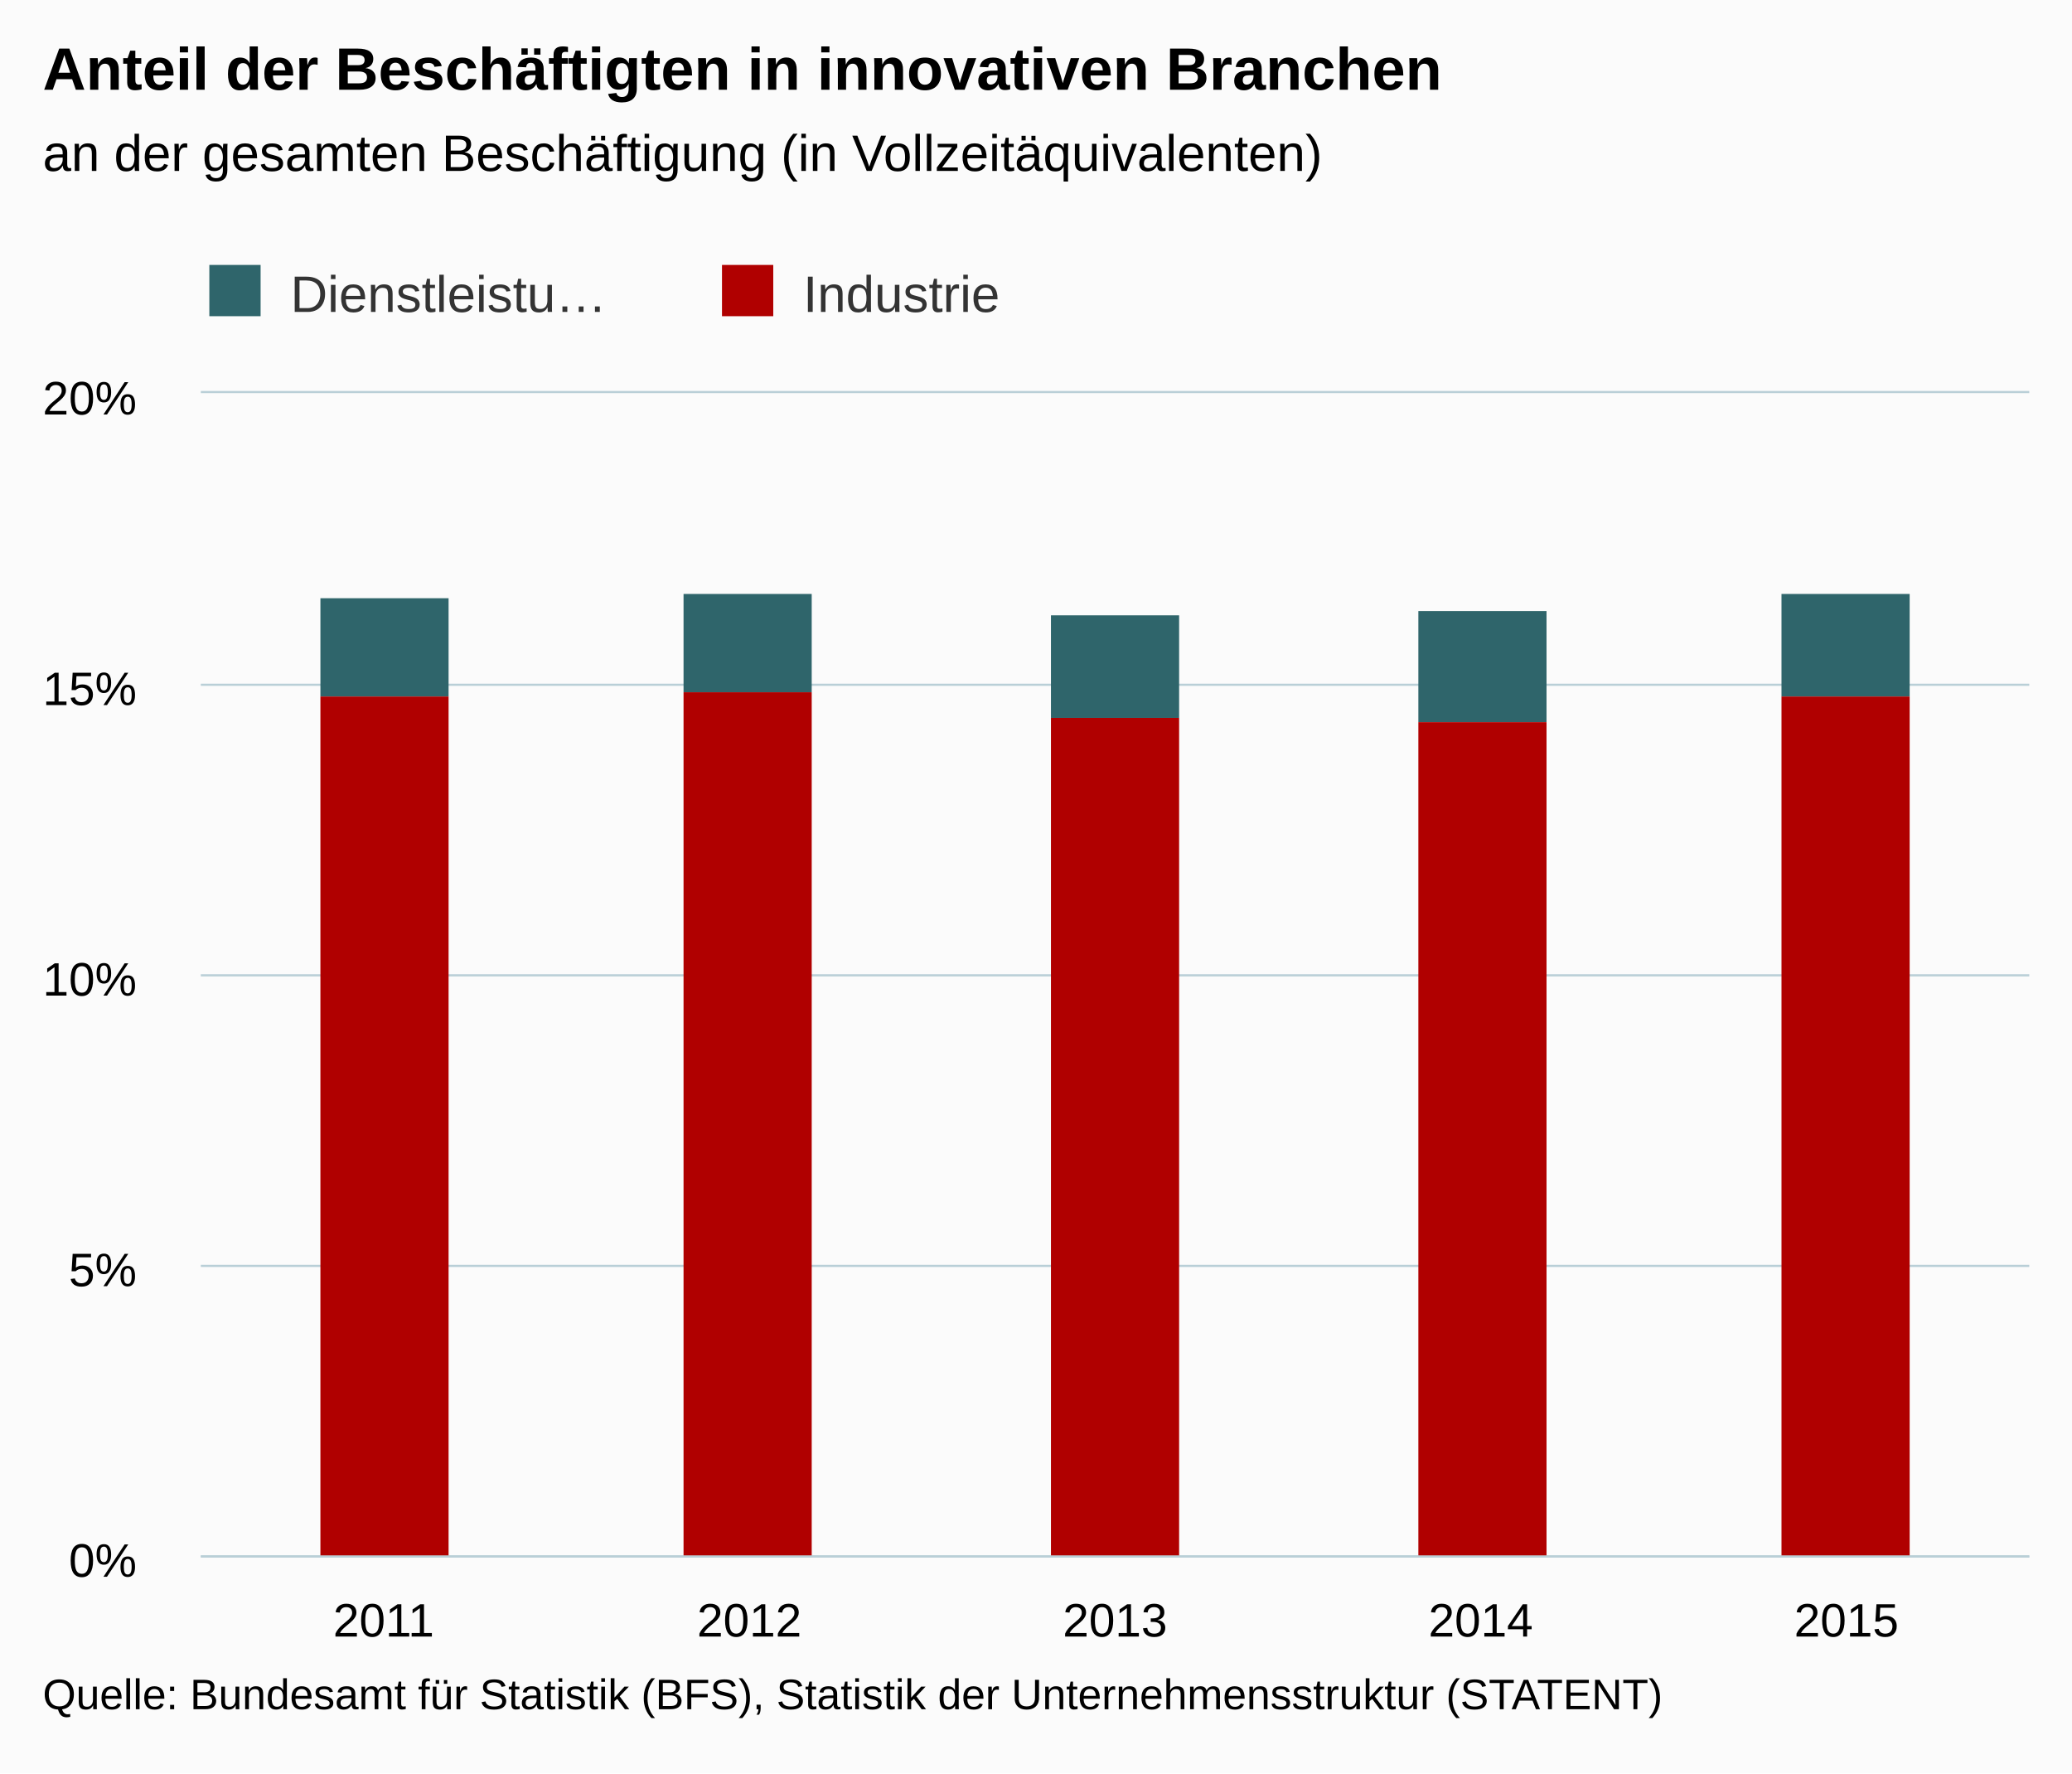
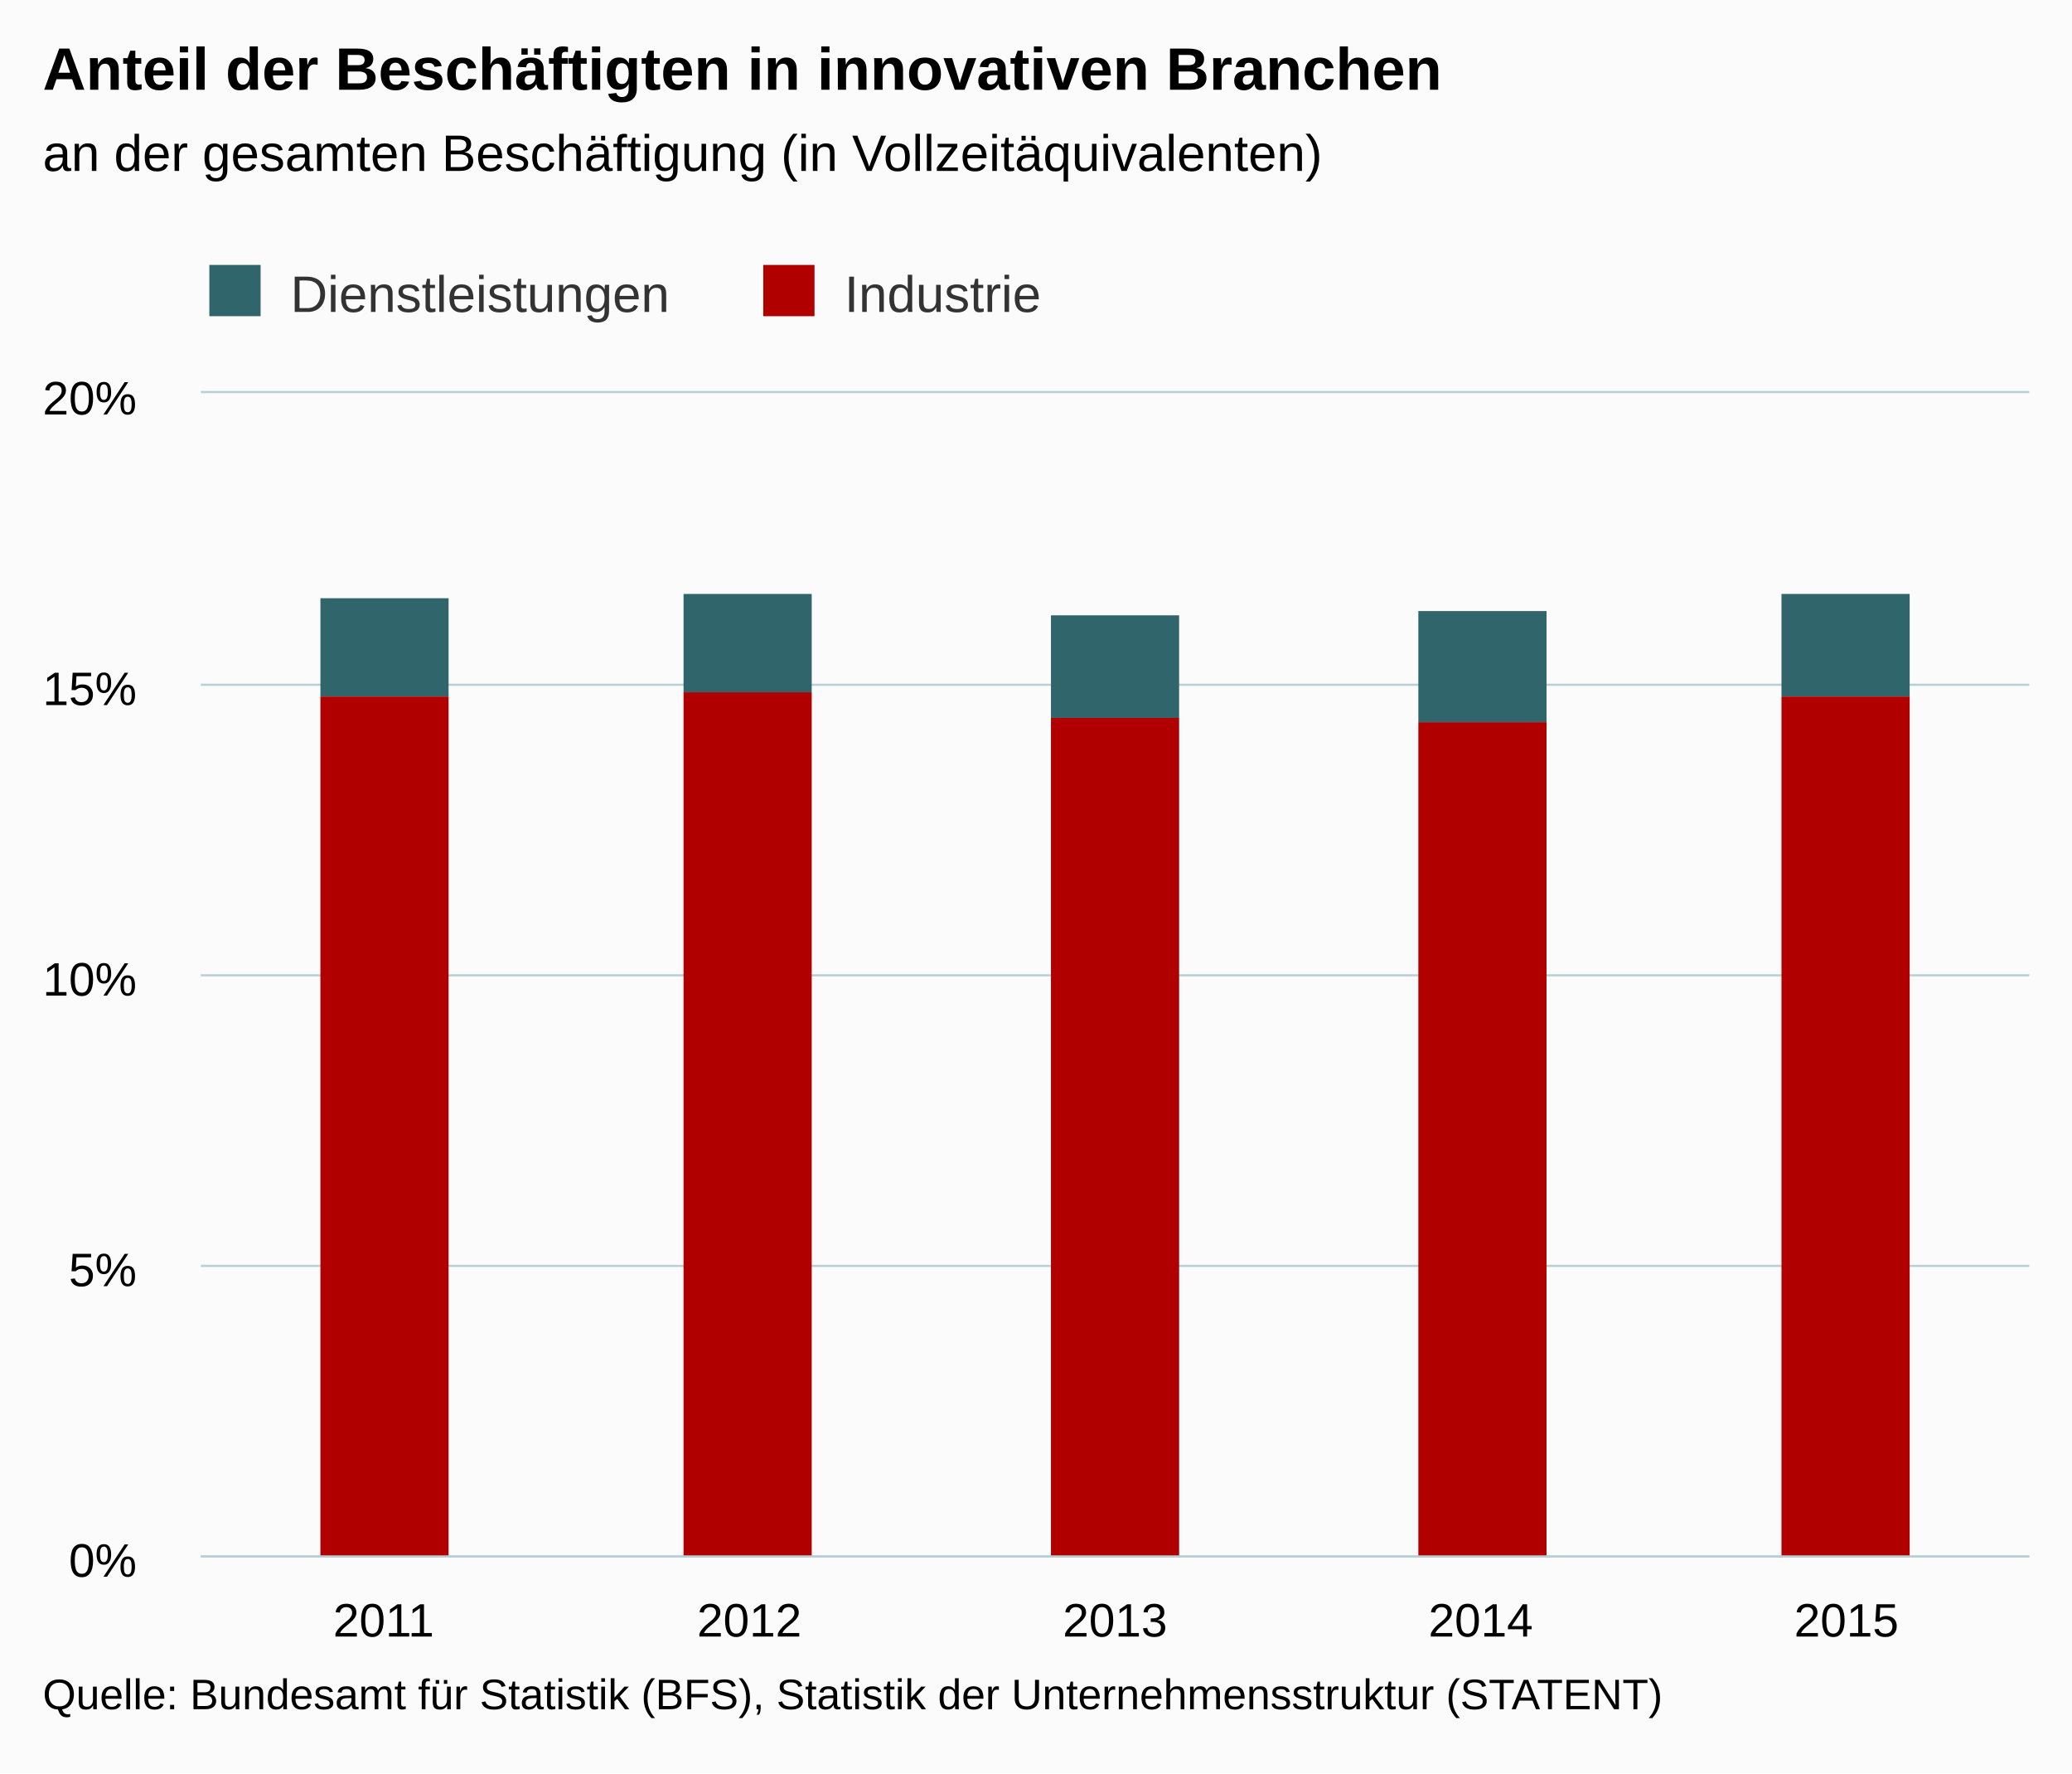
<svg xmlns="http://www.w3.org/2000/svg" version="1.1" class="highcharts-root" style="font-family:Arial;font-size:12px;" viewBox="0 0 485 415">
  <defs>
    <clipPath>
      <rect x="0" y="0" width="428" height="272" fill="none" />
    </clipPath>
    <clipPath id="a">
      <rect x="0" y="0" width="428" height="272" fill="none" />
    </clipPath>
  </defs>
  <rect fill="#fbfbfb" class="highcharts-background" x="0" y="0" width="485" height="415" rx="0" ry="0" />
  <rect fill="none" class="highcharts-plot-background" x="47" y="92" width="428" height="272" />
  <g class="highcharts-pane-group" />
  <g class="highcharts-grid highcharts-xaxis-grid ">
    <path fill="none" class="highcharts-grid-line" d="M 132.5 92 L 132.5 364" opacity="1" />
    <path fill="none" class="highcharts-grid-line" d="M 217.5 92 L 217.5 364" opacity="1" />
    <path fill="none" class="highcharts-grid-line" d="M 303.5 92 L 303.5 364" opacity="1" />
    <path fill="none" class="highcharts-grid-line" d="M 388.5 92 L 388.5 364" opacity="1" />
    <path fill="none" class="highcharts-grid-line" d="M 474.5 92 L 474.5 364" opacity="1" />
    <path fill="none" class="highcharts-grid-line" d="M 46.5 92 L 46.5 364" opacity="1" />
  </g>
  <g class="highcharts-grid highcharts-yaxis-grid ">
    <path fill="none" stroke="#B9CFD7" stroke-width="0.5" class="highcharts-grid-line" d="M 47 364.25 L 475 364.25" opacity="1" />
    <path fill="none" stroke="#B9CFD7" stroke-width="0.5" class="highcharts-grid-line" d="M 47 296.25 L 475 296.25" opacity="1" />
    <path fill="none" stroke="#B9CFD7" stroke-width="0.5" class="highcharts-grid-line" d="M 47 228.25 L 475 228.25" opacity="1" />
    <path fill="none" stroke="#B9CFD7" stroke-width="0.5" class="highcharts-grid-line" d="M 47 160.25 L 475 160.25" opacity="1" />
    <path fill="none" stroke="#B9CFD7" stroke-width="0.5" class="highcharts-grid-line" d="M 47 91.75 L 475 91.75" opacity="1" />
  </g>
  <rect fill="none" class="highcharts-plot-border" x="47" y="92" width="428" height="272" />
  <g class="highcharts-axis highcharts-xaxis ">
    <path fill="none" class="highcharts-axis-line" stroke="#B9CFD7" stroke-width="0.5" d="M 47 364.25 L 475 364.25" />
  </g>
  <g class="highcharts-axis highcharts-yaxis ">
    <path fill="none" class="highcharts-axis-line" d="M 47 92 L 47 364" />
  </g>
  <g class="highcharts-series-group">
    <g class="highcharts-series highcharts-series-0 highcharts-column-series " transform="translate(47,92) scale(1 1)" clip-path="url(#a)">
      <rect x="28" y="48" width="30" height="23" fill="#2f656b" class="highcharts-point" />
      <rect x="113" y="47" width="30" height="23" fill="#2f656b" class="highcharts-point" />
      <rect x="199" y="52" width="30" height="24" fill="#2f656b" class="highcharts-point" />
      <rect x="285" y="51" width="30" height="26" fill="#2f656b" class="highcharts-point" />
      <rect x="370" y="47" width="30" height="24" fill="#2f656b" class="highcharts-point" />
    </g>
    <g class="highcharts-markers highcharts-series-0 highcharts-column-series " transform="translate(47,92) scale(1 1)" clip-path="none" />
    <g class="highcharts-series highcharts-series-1 highcharts-column-series " transform="translate(47,92) scale(1 1)" clip-path="url(#a)">
      <rect x="28" y="71" width="30" height="202" fill="#b00000" class="highcharts-point" />
      <rect x="113" y="70" width="30" height="203" fill="#b00000" class="highcharts-point" />
      <rect x="199" y="76" width="30" height="197" fill="#b00000" class="highcharts-point" />
      <rect x="285" y="77" width="30" height="196" fill="#b00000" class="highcharts-point" />
      <rect x="370" y="71" width="30" height="202" fill="#b00000" class="highcharts-point" />
    </g>
    <g class="highcharts-markers highcharts-series-1 highcharts-column-series " transform="translate(47,92) scale(1 1)" clip-path="none" />
  </g>
  <text x="10" text-anchor="start" class="highcharts-title" style="color:#000000;font-size:14px;font-weight:bold;fill:#000000;" y="21">
    <tspan>Anteil der Beschäftigten in innovativen Branchen</tspan>
  </text>
  <text x="10" text-anchor="start" class="highcharts-subtitle" style="color:#000000;font-size:12px;font-weight:normal;font-family:Arial;fill:#000000;" y="40">
    <tspan>an der gesamten Beschäftigung (in Vollzeitäquivalenten)</tspan>
  </text>
  <g class="highcharts-legend" transform="translate(39,55)">
-     <rect fill="none" class="highcharts-legend-box" rx="0" ry="0" x="0" y="0" width="236" height="25" visibility="visible" />
+     <rect fill="none" class="highcharts-legend-box" rx="0" ry="0" x="0" y="0" width="212" height="25" visibility="visible" />
    <g>
      <g>
        <g class="highcharts-legend-item highcharts-column-series highcharts-color-undefined highcharts-series-0" transform="translate(8,3)">
          <text x="21" style="color:#333333;font-size:12px;font-weight:normal;cursor:pointer;fill:#333333;" text-anchor="start" y="15">
-             <tspan>Dienstleistu…</tspan>
+             <tspan>Dienstleistungen</tspan>
          </text>
          <rect x="2" y="4" width="12" height="12" fill="#2f656b" class="highcharts-point" />
        </g>
-         <g class="highcharts-legend-item highcharts-column-series highcharts-color-undefined highcharts-series-1" transform="translate(128,3)">
+         <g class="highcharts-legend-item highcharts-column-series highcharts-color-undefined highcharts-series-1" transform="translate(137.6562,3)">
          <text x="21" y="15" style="color:#333333;font-size:12px;font-weight:normal;cursor:pointer;fill:#333333;" text-anchor="start">
            <tspan>Industrie</tspan>
          </text>
          <rect x="2" y="4" width="12" height="12" fill="#b00000" class="highcharts-point" />
        </g>
      </g>
    </g>
  </g>
  <g class="highcharts-axis-labels highcharts-xaxis-labels ">
    <text x="89.8" style="color:#000000;cursor:default;font-size:11px;fill:#000000;" text-anchor="middle" transform="translate(0,0)" y="383" opacity="1">
      2011
    </text>
    <text x="175.4" style="color:#000000;cursor:default;font-size:11px;fill:#000000;" text-anchor="middle" transform="translate(0,0)" y="383" opacity="1">
      2012
    </text>
    <text x="261" style="color:#000000;cursor:default;font-size:11px;fill:#000000;" text-anchor="middle" transform="translate(0,0)" y="383" opacity="1">
      2013
    </text>
    <text x="346.6" style="color:#000000;cursor:default;font-size:11px;fill:#000000;" text-anchor="middle" transform="translate(0,0)" y="383" opacity="1">
      2014
    </text>
    <text x="432.2" style="color:#000000;cursor:default;font-size:11px;fill:#000000;" text-anchor="middle" transform="translate(0,0)" y="383" opacity="1">
      2015
    </text>
  </g>
  <g class="highcharts-axis-labels highcharts-yaxis-labels ">
    <text x="32" style="color:#000000;cursor:default;font-size:11px;fill:#000000;" text-anchor="end" transform="translate(0,0)" y="369" opacity="1">
      0%
    </text>
    <text x="32" style="color:#000000;cursor:default;font-size:11px;fill:#000000;" text-anchor="end" transform="translate(0,0)" y="301" opacity="1">
      5%
    </text>
    <text x="32" style="color:#000000;cursor:default;font-size:11px;fill:#000000;" text-anchor="end" transform="translate(0,0)" y="233" opacity="1">
      10%
    </text>
    <text x="32" style="color:#000000;cursor:default;font-size:11px;fill:#000000;" text-anchor="end" transform="translate(0,0)" y="165" opacity="1">
      15%
    </text>
    <text x="32" style="color:#000000;cursor:default;font-size:11px;fill:#000000;" text-anchor="end" transform="translate(0,0)" y="97" opacity="1">
      20%
    </text>
  </g>
  <text x="10" class="highcharts-credits" text-anchor="start" style="cursor:default;color:#000000;font-size:10px;fill:#000000;" y="400">
    <tspan>Quelle: Bundesamt für Statistik (BFS), Statistik der Unternehmensstruktur (STATENT)</tspan>
  </text>
</svg>
